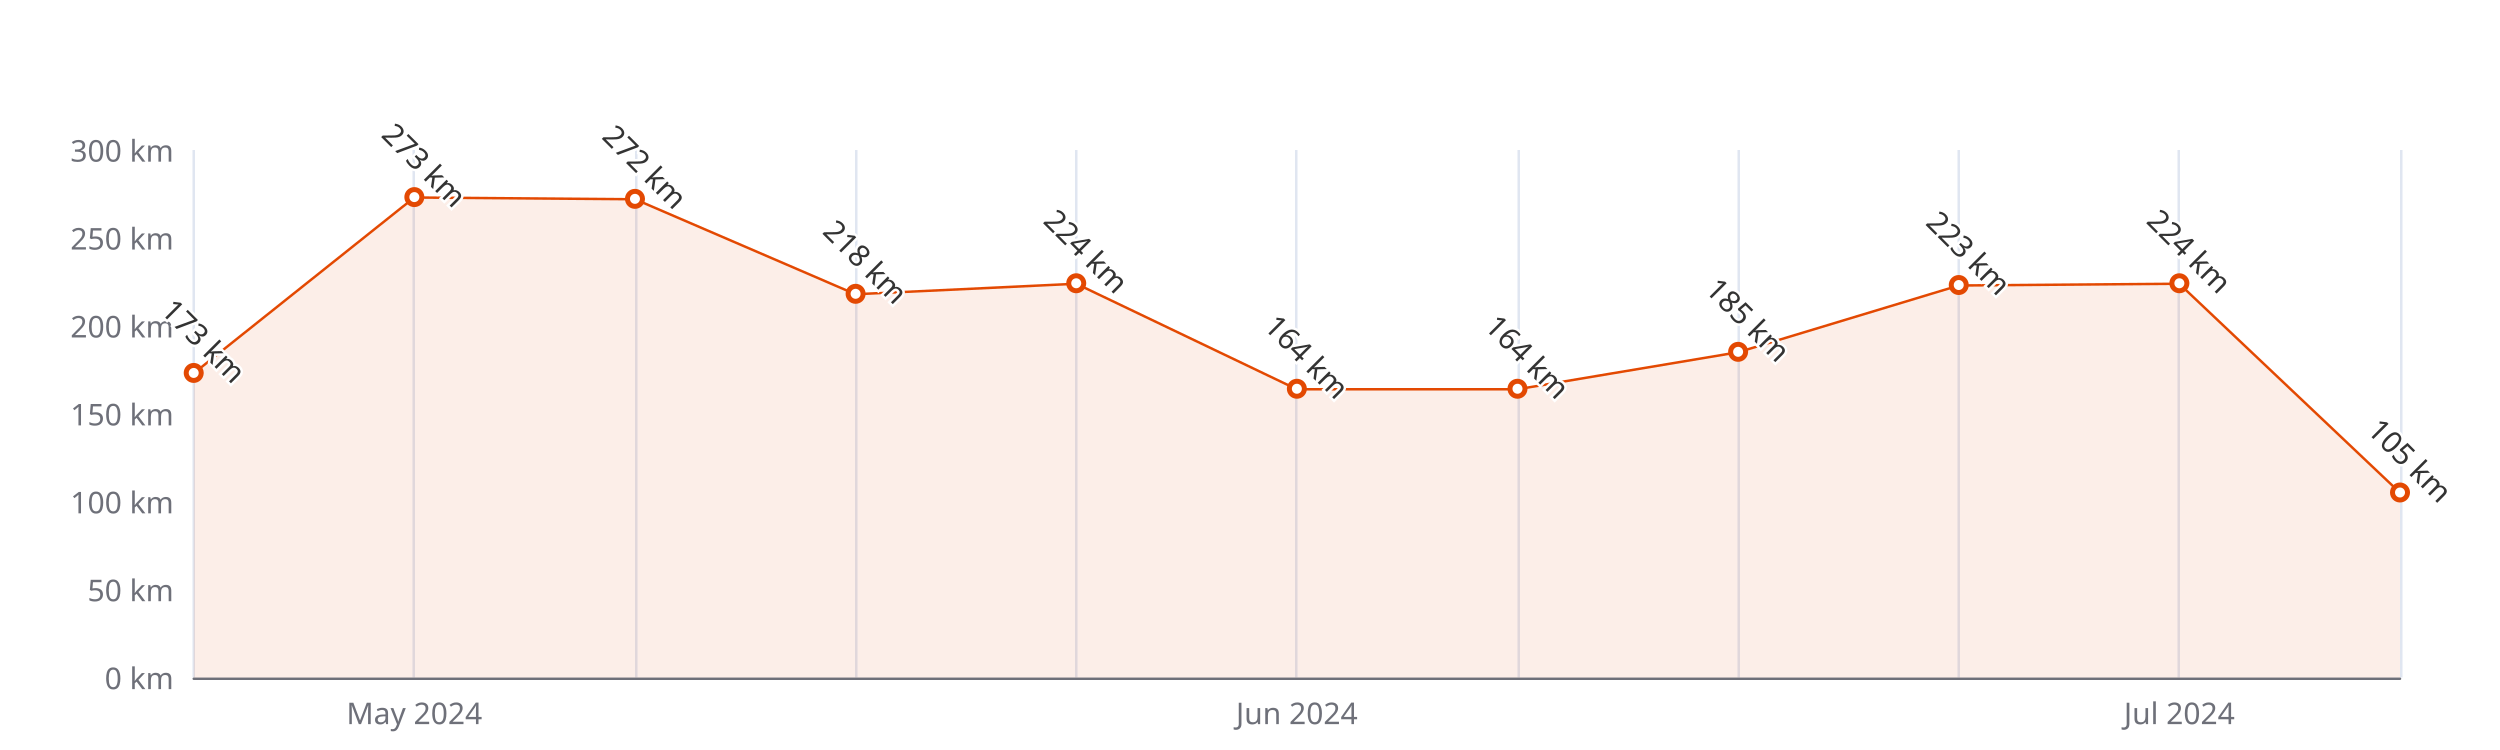
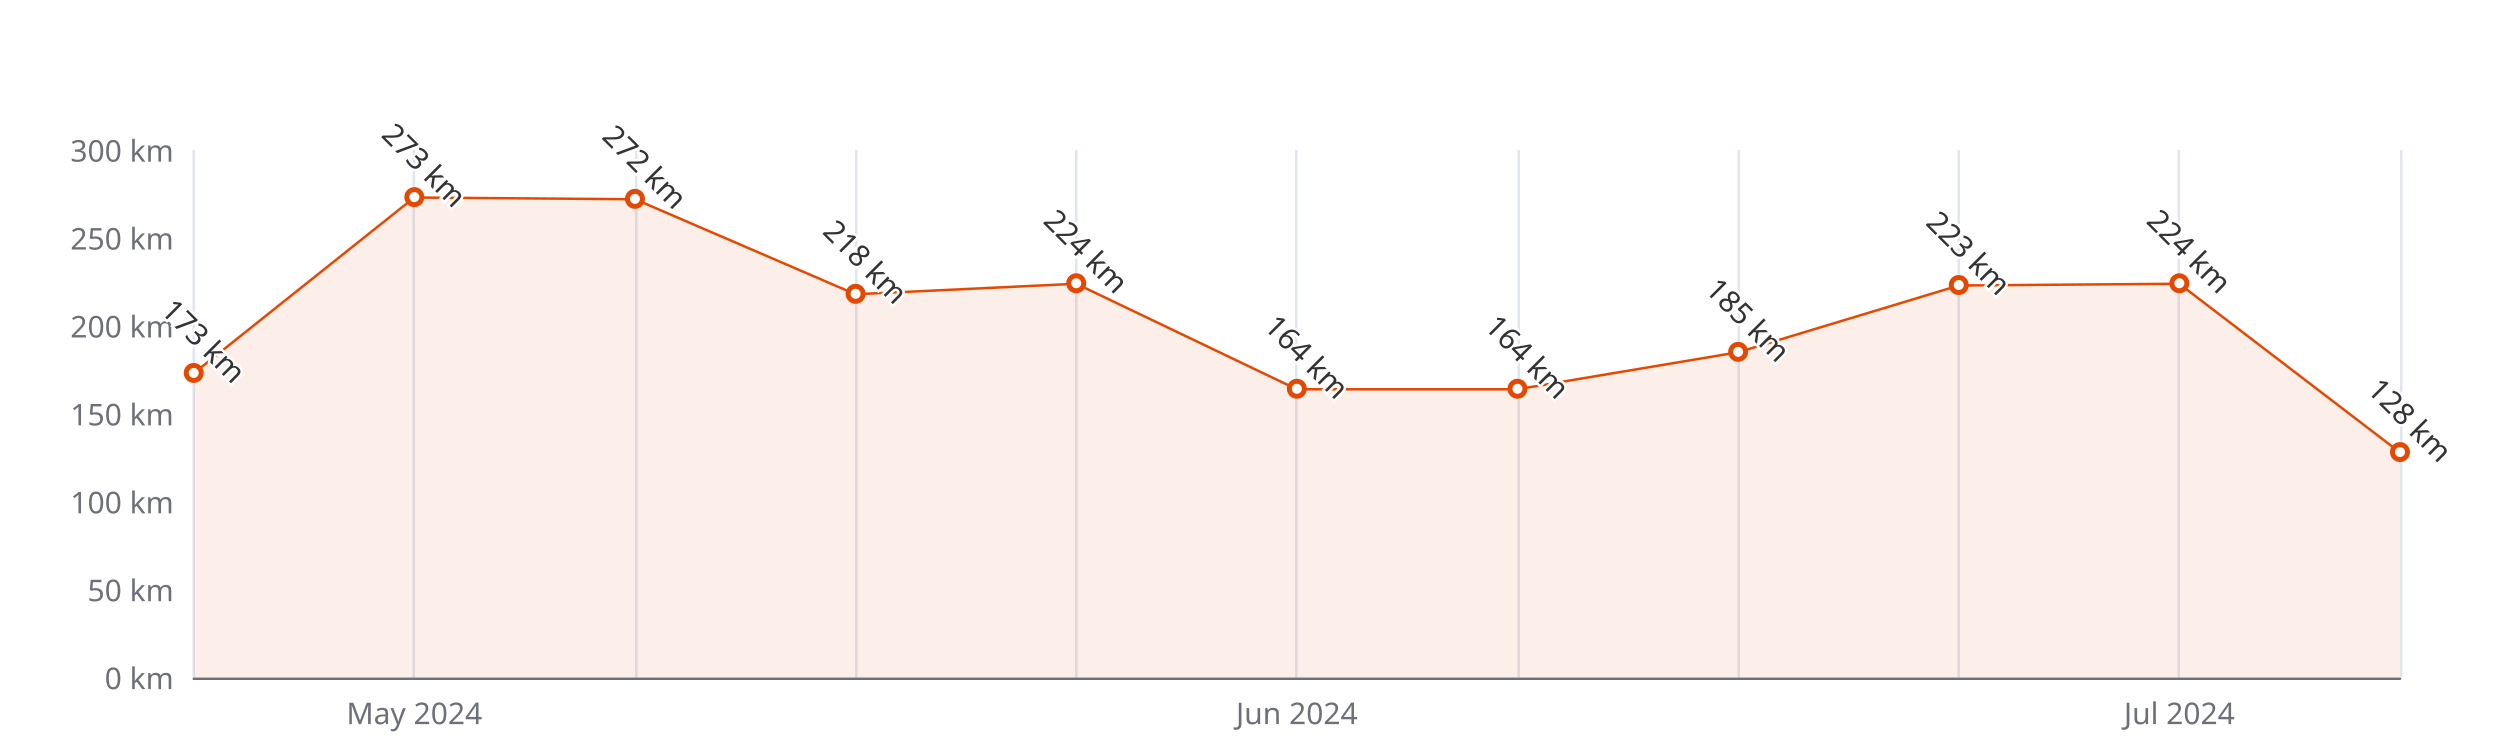
<svg xmlns="http://www.w3.org/2000/svg" width="1000" height="300" version="1.1" baseProfile="full" viewBox="0 0 1000 300">
  <rect width="1000" height="300" x="0" y="0" id="0" fill="#ffffff" />
  <path d="M77.5 60L77.5 271" fill="none" stroke="#E0E6F1" />
  <path d="M165.5 60L165.5 271" fill="none" stroke="#E0E6F1" />
  <path d="M254.5 60L254.5 271" fill="none" stroke="#E0E6F1" />
  <path d="M342.5 60L342.5 271" fill="none" stroke="#E0E6F1" />
  <path d="M430.5 60L430.5 271" fill="none" stroke="#E0E6F1" />
  <path d="M518.5 60L518.5 271" fill="none" stroke="#E0E6F1" />
  <path d="M607.5 60L607.5 271" fill="none" stroke="#E0E6F1" />
  <path d="M695.5 60L695.5 271" fill="none" stroke="#E0E6F1" />
  <path d="M783.5 60L783.5 271" fill="none" stroke="#E0E6F1" />
  <path d="M871.5 60L871.5 271" fill="none" stroke="#E0E6F1" />
  <path d="M960.5 60L960.5 271" fill="none" stroke="#E0E6F1" />
  <path d="M77.5 271.5L960 271.5" fill="none" stroke="#6E7079" stroke-linecap="round" />
  <text dominant-baseline="central" text-anchor="end" style="font-size:12px;font-family:sans-serif;" xml:space="preserve" transform="translate(69.48 271)" fill="#6E7079">0 km</text>
  <text dominant-baseline="central" text-anchor="end" style="font-size:12px;font-family:sans-serif;" xml:space="preserve" transform="translate(69.48 235.8333)" fill="#6E7079">50 km</text>
  <text dominant-baseline="central" text-anchor="end" style="font-size:12px;font-family:sans-serif;" xml:space="preserve" transform="translate(69.48 200.6667)" fill="#6E7079">100 km</text>
  <text dominant-baseline="central" text-anchor="end" style="font-size:12px;font-family:sans-serif;" xml:space="preserve" transform="translate(69.48 165.5)" fill="#6E7079">150 km</text>
  <text dominant-baseline="central" text-anchor="end" style="font-size:12px;font-family:sans-serif;" xml:space="preserve" transform="translate(69.48 130.3333)" fill="#6E7079">200 km</text>
  <text dominant-baseline="central" text-anchor="end" style="font-size:12px;font-family:sans-serif;" xml:space="preserve" transform="translate(69.48 95.1667)" fill="#6E7079">250 km</text>
  <text dominant-baseline="central" text-anchor="end" style="font-size:12px;font-family:sans-serif;" xml:space="preserve" transform="translate(69.48 60)" fill="#6E7079">300 km</text>
  <text dominant-baseline="central" text-anchor="middle" style="font-size:12px;font-family:sans-serif;" xml:space="preserve" y="6" transform="translate(165.732 279)" fill="#6E7079">May 2024</text>
  <text dominant-baseline="central" text-anchor="middle" style="font-size:12px;font-family:sans-serif;" xml:space="preserve" y="6" transform="translate(518.74 279)" fill="#6E7079">Jun 2024</text>
  <text dominant-baseline="central" text-anchor="middle" style="font-size:12px;font-family:sans-serif;" xml:space="preserve" y="6" transform="translate(871.748 279)" fill="#6E7079">Jul 2024</text>
  <g clip-path="url(#zr5-c0)">
-     <path d="M77.5 149.3L165.7 79L254 79.7L342.2 117.7L430.5 113.5L518.7 155.7L607 155.7L695.2 140.9L783.5 114.2L871.7 113.5L960 197.1L960 271L871.7 271L783.5 271L695.2 271L607 271L518.7 271L430.5 271L342.2 271L254 271L165.7 271L77.5 271Z" fill="rgb(227,73,2)" fill-opacity="0.09" />
-     <path d="M77.5 149.3L165.7 79L254 79.7L342.2 117.7L430.5 113.5L518.7 155.7L607 155.7L695.2 140.9L783.5 114.2L871.7 113.5L960 197.1" fill="none" stroke="#E34902" stroke-linejoin="bevel" />
+     <path d="M77.5 149.3L165.7 79L254 79.7L342.2 117.7L430.5 113.5L518.7 155.7L607 155.7L695.2 140.9L783.5 114.2L871.7 113.5L960 181L960 271L871.7 271L783.5 271L695.2 271L607 271L518.7 271L430.5 271L342.2 271L254 271L165.7 271L77.5 271Z" fill="rgb(227,73,2)" fill-opacity="0.09" />
+     <path d="M77.5 149.3L165.7 79L254 79.7L342.2 117.7L430.5 113.5L518.7 155.7L607 155.7L695.2 140.9L783.5 114.2L871.7 113.5L960 181" fill="none" stroke="#E34902" stroke-linejoin="bevel" />
  </g>
  <path d="M1 0A1 1 0 1 1 1 -0.1A1 1 0 0 1 1 0" transform="matrix(3,0,0,3,77.48,149.3233)" fill="#fff" stroke="#E34902" stroke-width="0.667" />
  <path d="M1 0A1 1 0 1 1 1 -0.1A1 1 0 0 1 1 0" transform="matrix(3,0,0,3,165.732,78.99)" fill="#fff" stroke="#E34902" stroke-width="0.667" />
  <path d="M1 0A1 1 0 1 1 1 -0.1A1 1 0 0 1 1 0" transform="matrix(3,0,0,3,253.984,79.6933)" fill="#fff" stroke="#E34902" stroke-width="0.667" />
  <path d="M1 0A1 1 0 1 1 1 -0.1A1 1 0 0 1 1 0" transform="matrix(3,0,0,3,342.236,117.6733)" fill="#fff" stroke="#E34902" stroke-width="0.667" />
  <path d="M1 0A1 1 0 1 1 1 -0.1A1 1 0 0 1 1 0" transform="matrix(3,0,0,3,430.488,113.4533)" fill="#fff" stroke="#E34902" stroke-width="0.667" />
  <path d="M1 0A1 1 0 1 1 1 -0.1A1 1 0 0 1 1 0" transform="matrix(3,0,0,3,518.74,155.6533)" fill="#fff" stroke="#E34902" stroke-width="0.667" />
  <path d="M1 0A1 1 0 1 1 1 -0.1A1 1 0 0 1 1 0" transform="matrix(3,0,0,3,606.992,155.6533)" fill="#fff" stroke="#E34902" stroke-width="0.667" />
  <path d="M1 0A1 1 0 1 1 1 -0.1A1 1 0 0 1 1 0" transform="matrix(3,0,0,3,695.244,140.8833)" fill="#fff" stroke="#E34902" stroke-width="0.667" />
  <path d="M1 0A1 1 0 1 1 1 -0.1A1 1 0 0 1 1 0" transform="matrix(3,0,0,3,783.496,114.1567)" fill="#fff" stroke="#E34902" stroke-width="0.667" />
  <path d="M1 0A1 1 0 1 1 1 -0.1A1 1 0 0 1 1 0" transform="matrix(3,0,0,3,871.748,113.4533)" fill="#fff" stroke="#E34902" stroke-width="0.667" />
-   <path d="M1 0A1 1 0 1 1 1 -0.1A1 1 0 0 1 1 0" transform="matrix(3,0,0,3,960,197.15)" fill="#fff" stroke="#E34902" stroke-width="0.667" />
+   <path d="M1 0A1 1 0 1 1 1 -0.1A1 1 0 0 1 1 0" transform="matrix(3,0,0,3,960,180.9733)" fill="#fff" stroke="#E34902" stroke-width="0.667" />
  <text dominant-baseline="central" text-anchor="middle" style="font-size:12px;font-family:sans-serif;" xml:space="preserve" y="-6" transform="matrix(0.707,0.707,-0.707,0.707,77.48,140.3233)" fill="#333" stroke="rgb(255,255,255)" stroke-width="2" paint-order="stroke" stroke-miterlimit="2">173 km</text>
  <text dominant-baseline="central" text-anchor="middle" style="font-size:12px;font-family:sans-serif;" xml:space="preserve" y="-6" transform="matrix(0.707,0.707,-0.707,0.707,165.732,69.99)" fill="#333" stroke="rgb(255,255,255)" stroke-width="2" paint-order="stroke" stroke-miterlimit="2">273 km</text>
  <text dominant-baseline="central" text-anchor="middle" style="font-size:12px;font-family:sans-serif;" xml:space="preserve" y="-6" transform="matrix(0.707,0.707,-0.707,0.707,253.984,70.6933)" fill="#333" stroke="rgb(255,255,255)" stroke-width="2" paint-order="stroke" stroke-miterlimit="2">272 km</text>
  <text dominant-baseline="central" text-anchor="middle" style="font-size:12px;font-family:sans-serif;" xml:space="preserve" y="-6" transform="matrix(0.707,0.707,-0.707,0.707,342.236,108.6733)" fill="#333" stroke="rgb(255,255,255)" stroke-width="2" paint-order="stroke" stroke-miterlimit="2">218 km</text>
  <text dominant-baseline="central" text-anchor="middle" style="font-size:12px;font-family:sans-serif;" xml:space="preserve" y="-6" transform="matrix(0.707,0.707,-0.707,0.707,430.488,104.4533)" fill="#333" stroke="rgb(255,255,255)" stroke-width="2" paint-order="stroke" stroke-miterlimit="2">224 km</text>
  <text dominant-baseline="central" text-anchor="middle" style="font-size:12px;font-family:sans-serif;" xml:space="preserve" y="-6" transform="matrix(0.707,0.707,-0.707,0.707,518.74,146.6533)" fill="#333" stroke="rgb(255,255,255)" stroke-width="2" paint-order="stroke" stroke-miterlimit="2">164 km</text>
  <text dominant-baseline="central" text-anchor="middle" style="font-size:12px;font-family:sans-serif;" xml:space="preserve" y="-6" transform="matrix(0.707,0.707,-0.707,0.707,606.992,146.6533)" fill="#333" stroke="rgb(255,255,255)" stroke-width="2" paint-order="stroke" stroke-miterlimit="2">164 km</text>
  <text dominant-baseline="central" text-anchor="middle" style="font-size:12px;font-family:sans-serif;" xml:space="preserve" y="-6" transform="matrix(0.707,0.707,-0.707,0.707,695.244,131.8833)" fill="#333" stroke="rgb(255,255,255)" stroke-width="2" paint-order="stroke" stroke-miterlimit="2">185 km</text>
  <text dominant-baseline="central" text-anchor="middle" style="font-size:12px;font-family:sans-serif;" xml:space="preserve" y="-6" transform="matrix(0.707,0.707,-0.707,0.707,783.496,105.1567)" fill="#333" stroke="rgb(255,255,255)" stroke-width="2" paint-order="stroke" stroke-miterlimit="2">223 km</text>
  <text dominant-baseline="central" text-anchor="middle" style="font-size:12px;font-family:sans-serif;" xml:space="preserve" y="-6" transform="matrix(0.707,0.707,-0.707,0.707,871.748,104.4533)" fill="#333" stroke="rgb(255,255,255)" stroke-width="2" paint-order="stroke" stroke-miterlimit="2">224 km</text>
-   <text dominant-baseline="central" text-anchor="middle" style="font-size:12px;font-family:sans-serif;" xml:space="preserve" y="-6" transform="matrix(0.707,0.707,-0.707,0.707,960,188.15)" fill="#333" stroke="rgb(255,255,255)" stroke-width="2" paint-order="stroke" stroke-miterlimit="2">105 km</text>
+   <text dominant-baseline="central" text-anchor="middle" style="font-size:12px;font-family:sans-serif;" xml:space="preserve" y="-6" transform="matrix(0.707,0.707,-0.707,0.707,960,171.9733)" fill="#333" stroke="rgb(255,255,255)" stroke-width="2" paint-order="stroke" stroke-miterlimit="2">128 km</text>
  <defs>
    <clipPath id="zr5-c0">
      <path d="M76 59.5l884 0l0 212l-884 0Z" fill="#000" />
    </clipPath>
  </defs>
</svg>
